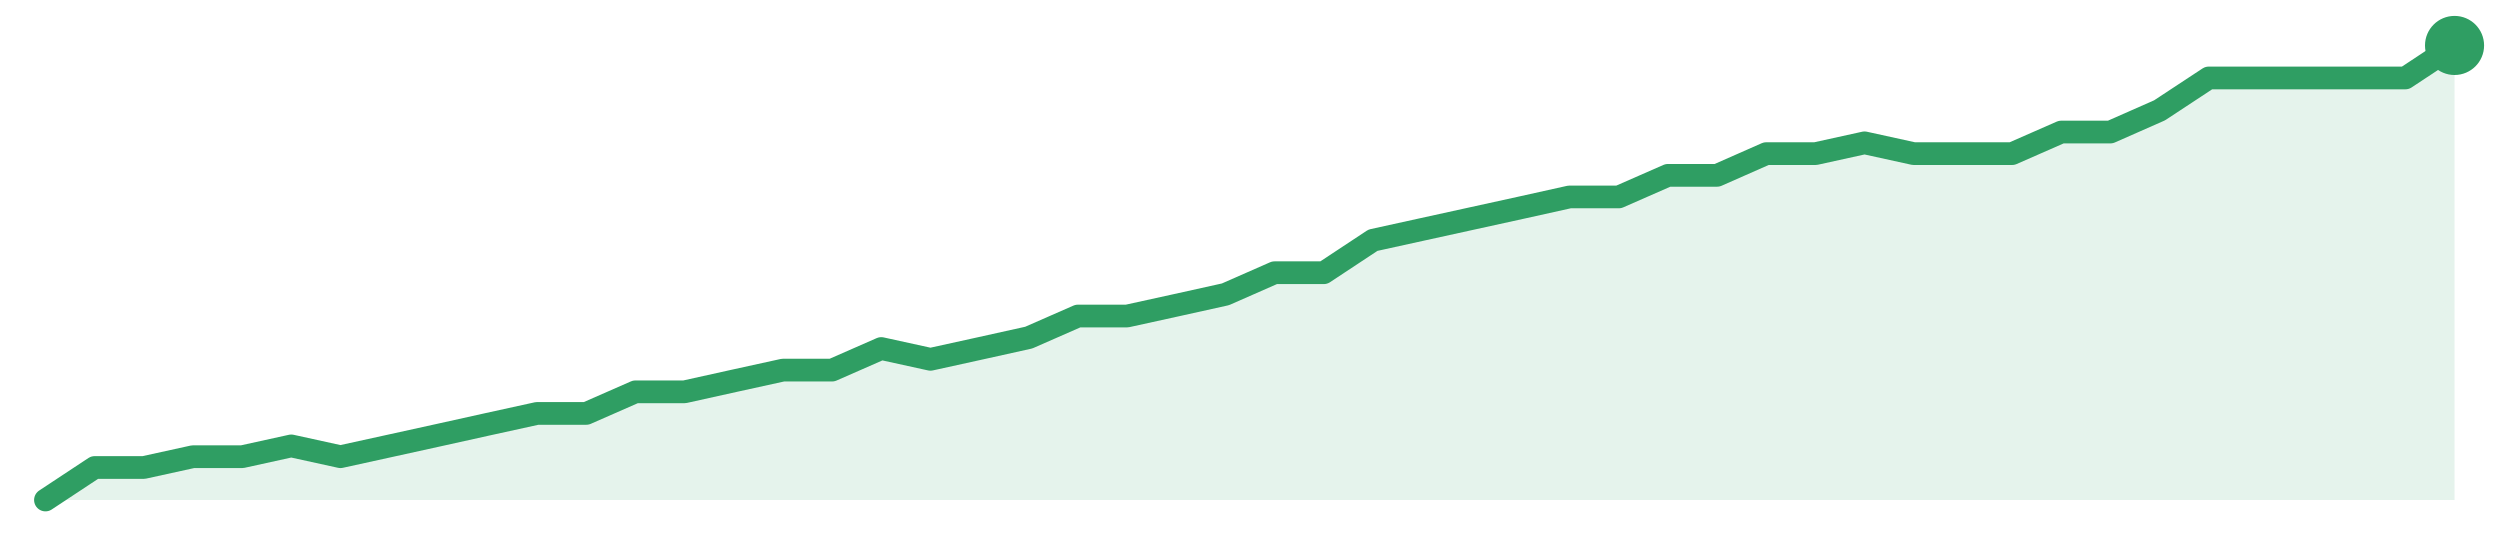
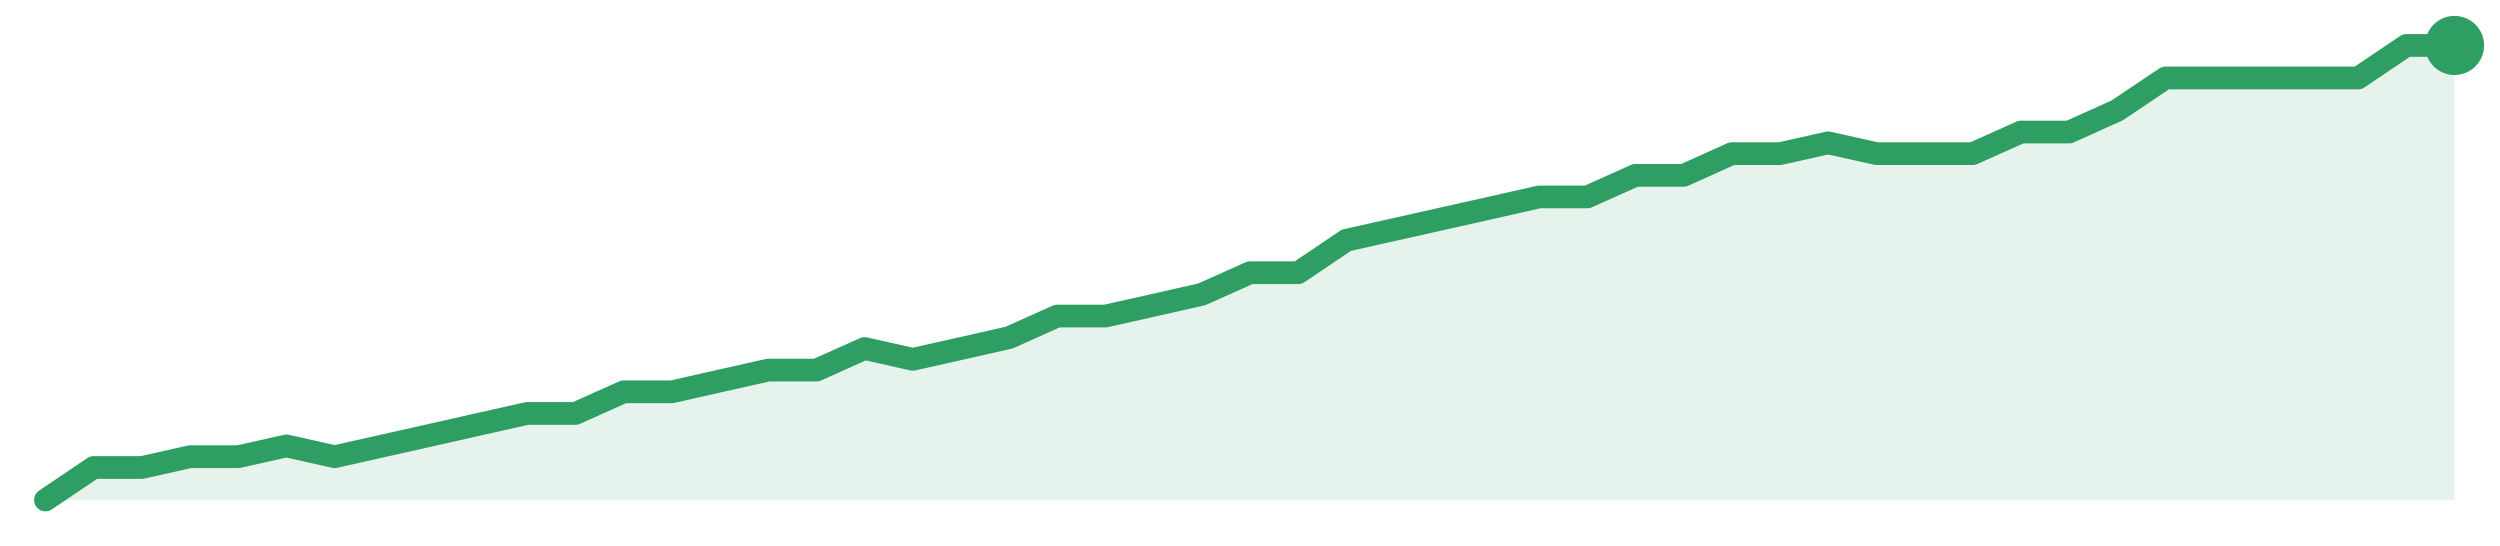
<svg xmlns="http://www.w3.org/2000/svg" width="220" height="48" viewBox="0 0 220 48" role="img" aria-label="trend">
-   <path d="M4.0,44.0 L4.0,44.0 L8.33,41.14 L12.65,41.14 L16.98,40.19 L21.31,40.19 L25.63,39.24 L29.96,40.19 L34.29,39.24 L38.61,38.29 L42.94,37.33 L47.27,36.38 L51.59,36.38 L55.92,34.48 L60.24,34.48 L64.57,33.52 L68.9,32.57 L73.22,32.57 L77.55,30.67 L81.88,31.62 L86.2,30.67 L90.53,29.71 L94.86,27.81 L99.18,27.81 L103.51,26.86 L107.84,25.9 L112.16,24.0 L116.49,24.0 L120.82,21.14 L125.14,20.19 L129.47,19.24 L133.8,18.29 L138.12,17.33 L142.45,17.33 L146.78,15.43 L151.1,15.43 L155.43,13.52 L159.76,13.52 L164.08,12.57 L168.41,13.52 L172.73,13.52 L177.06,13.52 L181.39,11.62 L185.71,11.62 L190.04,9.71 L194.37,6.86 L198.69,6.86 L203.02,6.86 L207.35,6.86 L211.67,6.86 L216.0,4.0 L216.0,44.0 Z" fill="#2f9e631f" />
-   <path d="M4.0,44.0 L8.33,41.14 L12.65,41.14 L16.98,40.19 L21.31,40.19 L25.63,39.24 L29.96,40.19 L34.29,39.24 L38.61,38.29 L42.94,37.33 L47.27,36.38 L51.59,36.38 L55.92,34.48 L60.24,34.48 L64.57,33.52 L68.9,32.57 L73.22,32.57 L77.55,30.67 L81.88,31.62 L86.2,30.67 L90.53,29.71 L94.86,27.81 L99.18,27.81 L103.51,26.86 L107.84,25.9 L112.16,24.0 L116.49,24.0 L120.82,21.14 L125.14,20.19 L129.47,19.24 L133.8,18.29 L138.12,17.33 L142.45,17.33 L146.78,15.43 L151.1,15.43 L155.43,13.52 L159.76,13.52 L164.08,12.57 L168.41,13.52 L172.73,13.52 L177.06,13.52 L181.39,11.62 L185.71,11.62 L190.04,9.71 L194.37,6.86 L198.69,6.86 L203.02,6.86 L207.35,6.86 L211.67,6.86 L216.0,4.0" fill="none" stroke="#2f9e63" stroke-width="2" stroke-linejoin="round" stroke-linecap="round" />
+   <path d="M4.0,44.0 L4.0,44.0 L8.24,41.14 L12.48,41.14 L16.72,40.19 L20.96,40.19 L25.2,39.24 L29.44,40.19 L33.68,39.24 L37.92,38.29 L42.16,37.33 L46.4,36.38 L50.64,36.38 L54.88,34.48 L59.12,34.48 L63.36,33.52 L67.6,32.57 L71.84,32.57 L76.08,30.67 L80.32,31.62 L84.56,30.67 L88.8,29.71 L93.04,27.81 L97.28,27.81 L101.52,26.86 L105.76,25.9 L110.0,24.0 L114.24,24.0 L118.48,21.14 L122.72,20.19 L126.96,19.24 L131.2,18.29 L135.44,17.33 L139.68,17.33 L143.92,15.43 L148.16,15.43 L152.4,13.52 L156.64,13.52 L160.88,12.57 L165.12,13.52 L169.36,13.52 L173.6,13.52 L177.84,11.62 L182.08,11.62 L186.32,9.71 L190.56,6.86 L194.8,6.86 L199.04,6.86 L203.28,6.86 L207.52,6.86 L211.76,4.0 L216.0,4.0 L216.0,44.0 Z" fill="#2f9e631f" />
+   <path d="M4.0,44.0 L8.24,41.14 L12.48,41.14 L16.72,40.19 L20.96,40.19 L25.2,39.24 L29.44,40.19 L33.68,39.24 L37.92,38.29 L42.16,37.33 L46.4,36.38 L50.64,36.38 L54.88,34.48 L59.12,34.48 L63.36,33.52 L67.6,32.57 L71.84,32.57 L76.08,30.67 L80.32,31.62 L84.56,30.67 L88.8,29.71 L93.04,27.81 L97.28,27.81 L101.52,26.86 L105.76,25.9 L110.0,24.0 L114.24,24.0 L118.48,21.14 L122.72,20.19 L126.96,19.24 L131.2,18.29 L135.44,17.33 L139.68,17.33 L143.92,15.43 L148.16,15.43 L152.4,13.52 L156.64,13.52 L160.88,12.57 L165.12,13.52 L169.36,13.52 L173.6,13.52 L177.84,11.62 L182.08,11.62 L186.32,9.71 L190.56,6.86 L194.8,6.86 L199.04,6.86 L203.28,6.86 L207.52,6.86 L211.76,4.0 L216.0,4.0" fill="none" stroke="#2f9e63" stroke-width="2" stroke-linejoin="round" stroke-linecap="round" />
  <circle cx="216.0" cy="4.0" r="2.6" fill="#2f9e63" />
</svg>
